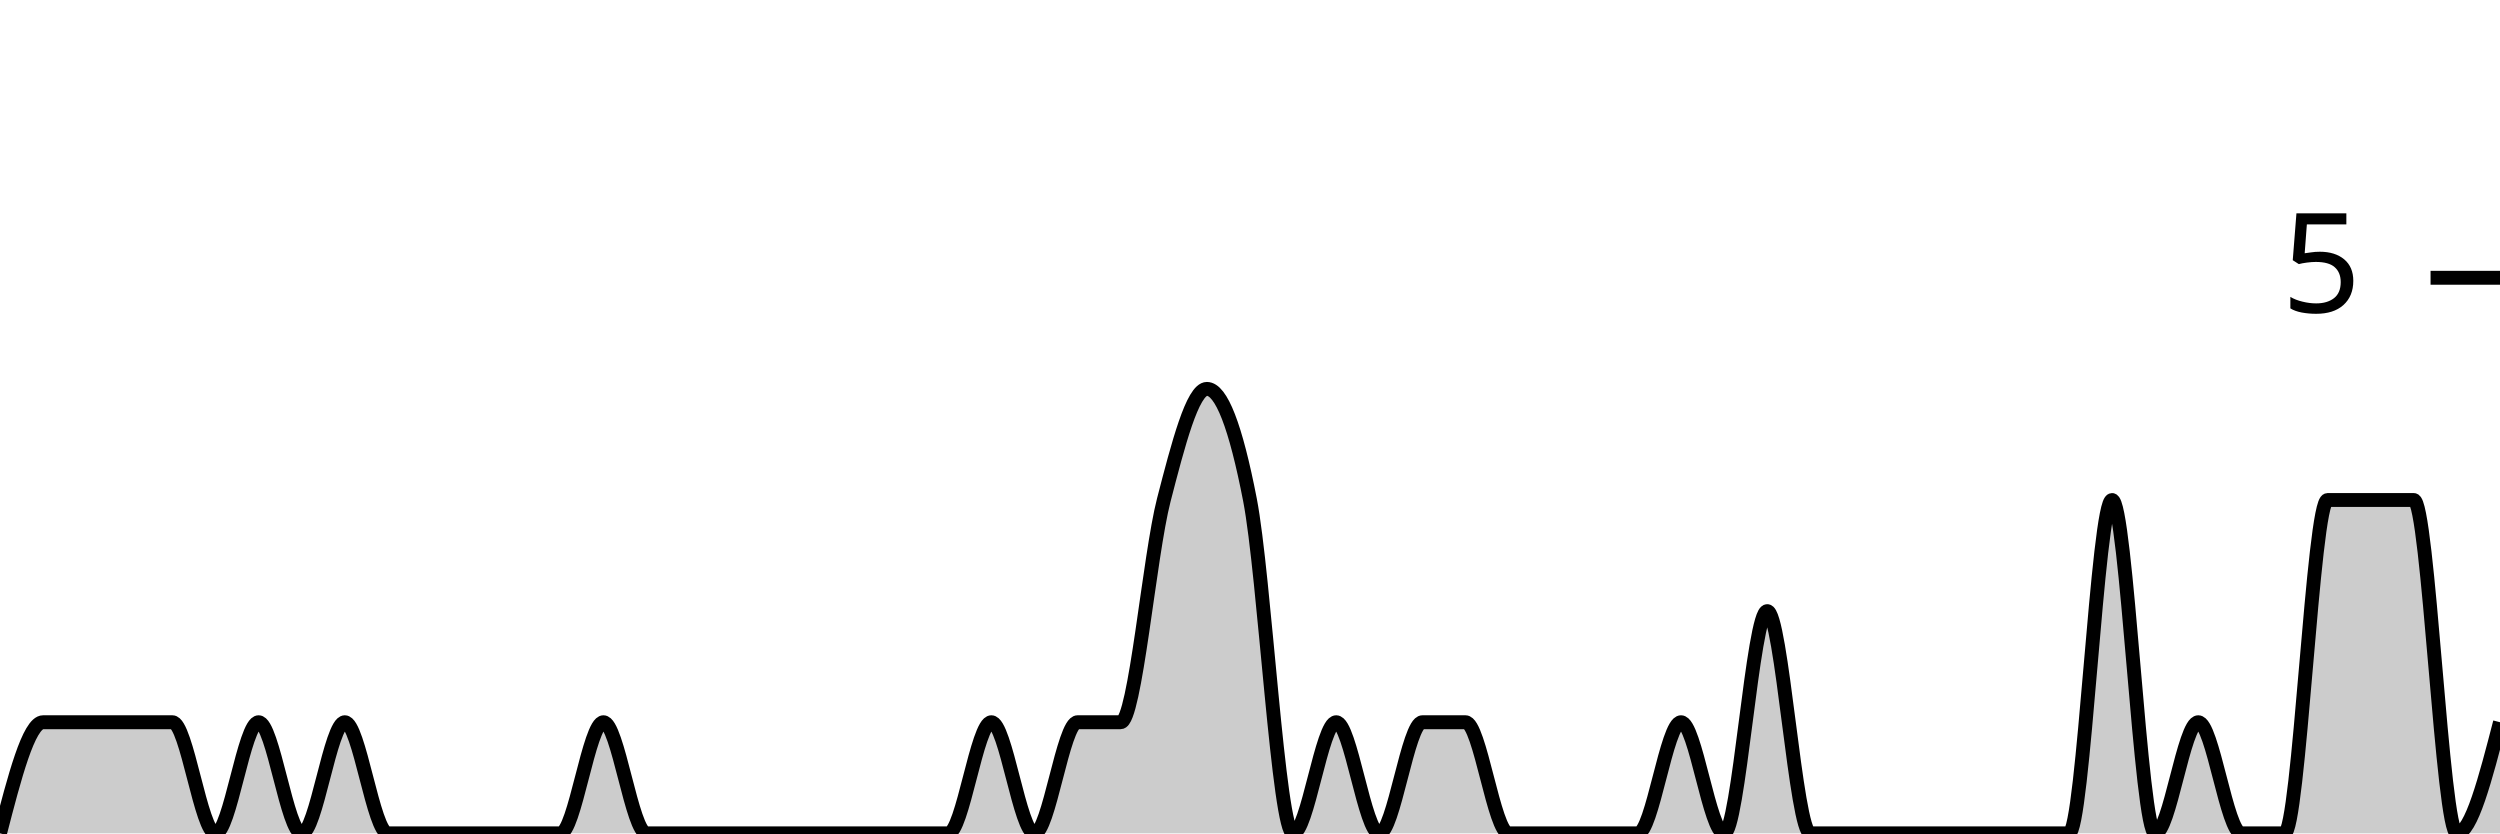
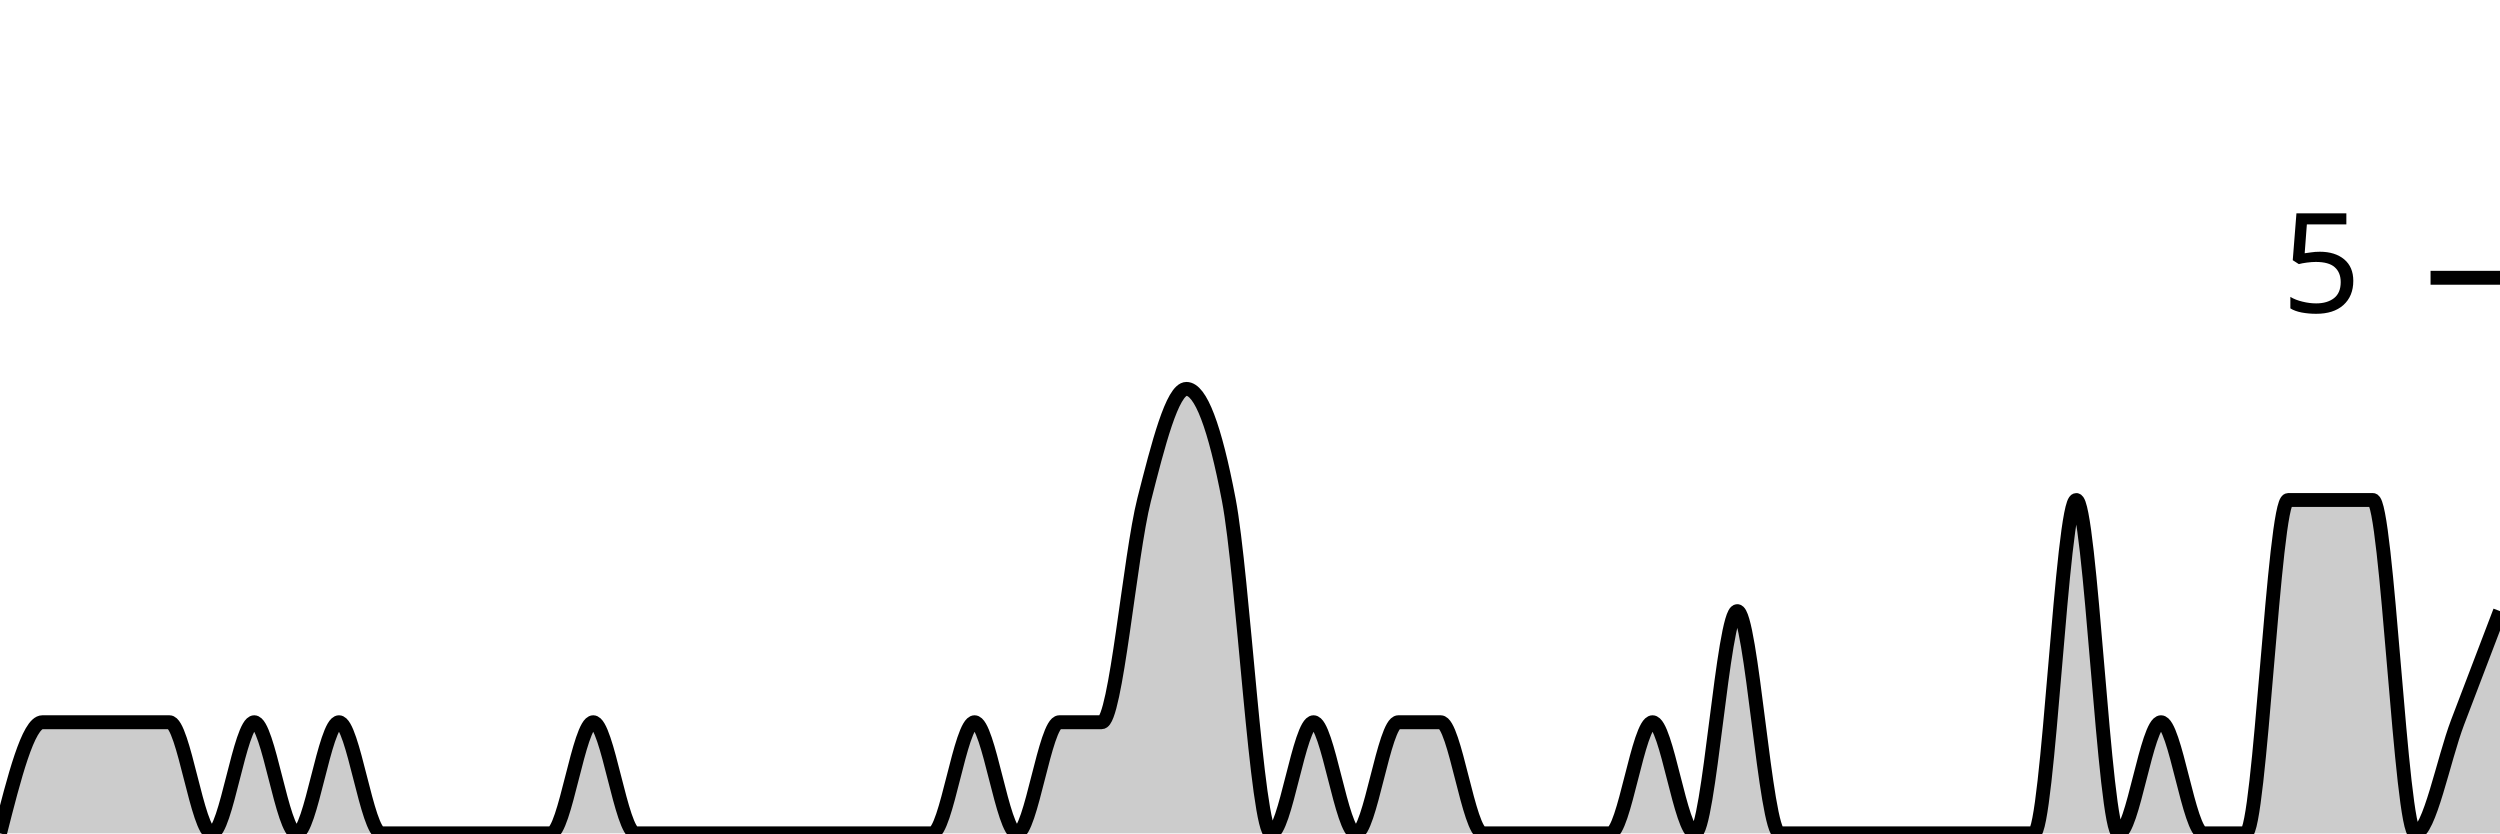
<svg xmlns="http://www.w3.org/2000/svg" viewBox="0 0 180 60">
  <g transform="translate(0,20)">
-     <path class="area" fill="rgba(0, 0, 0, 0.2)" d="M0,40C1.034,36,2.069,32,3.103,32C4.138,32,5.172,32,6.207,32C7.241,32,8.276,32,9.31,32C10.345,32,11.379,32,12.414,32C13.448,32,14.483,40,15.517,40C16.552,40,17.586,32,18.621,32C19.655,32,20.69,40,21.724,40C22.759,40,23.793,32,24.828,32C25.862,32,26.897,40,27.931,40C28.966,40,30,40,31.034,40C32.069,40,33.103,40,34.138,40C35.172,40,36.207,40,37.241,40C38.276,40,39.31,40,40.345,40C41.379,40,42.414,32,43.448,32C44.483,32,45.517,40,46.552,40C47.586,40,48.621,40,49.655,40C50.69,40,51.724,40,52.759,40C53.793,40,54.828,40,55.862,40C56.897,40,57.931,40,58.966,40C60,40,61.034,40,62.069,40C63.103,40,64.138,40,65.172,40C66.207,40,67.241,40,68.276,40C69.31,40,70.345,32,71.379,32C72.414,32,73.448,40,74.483,40C75.517,40,76.552,32,77.586,32C78.621,32,79.655,32,80.69,32C81.724,32,82.759,20,83.793,16C84.828,12,85.862,8,86.897,8C87.931,8,88.966,10.667,90,16C91.034,21.333,92.069,40,93.103,40C94.138,40,95.172,32,96.207,32C97.241,32,98.276,40,99.31,40C100.345,40,101.379,32,102.414,32C103.448,32,104.483,32,105.517,32C106.552,32,107.586,40,108.621,40C109.655,40,110.69,40,111.724,40C112.759,40,113.793,40,114.828,40C115.862,40,116.897,40,117.931,40C118.966,40,120,32,121.034,32C122.069,32,123.103,40,124.138,40C125.172,40,126.207,24,127.241,24C128.276,24,129.31,40,130.345,40C131.379,40,132.414,40,133.448,40C134.483,40,135.517,40,136.552,40C137.586,40,138.621,40,139.655,40C140.69,40,141.724,40,142.759,40C143.793,40,144.828,40,145.862,40C146.897,40,147.931,40,148.966,40C150,40,151.034,16,152.069,16C153.103,16,154.138,40,155.172,40C156.207,40,157.241,32,158.276,32C159.31,32,160.345,40,161.379,40C162.414,40,163.448,40,164.483,40C165.517,40,166.552,16,167.586,16C168.621,16,169.655,16,170.69,16C171.724,16,172.759,16,173.793,16C174.828,16,175.862,40,176.897,40C177.931,40,178.966,36,180,32L180,40C178.966,40,177.931,40,176.897,40C175.862,40,174.828,40,173.793,40C172.759,40,171.724,40,170.69,40C169.655,40,168.621,40,167.586,40C166.552,40,165.517,40,164.483,40C163.448,40,162.414,40,161.379,40C160.345,40,159.31,40,158.276,40C157.241,40,156.207,40,155.172,40C154.138,40,153.103,40,152.069,40C151.034,40,150,40,148.966,40C147.931,40,146.897,40,145.862,40C144.828,40,143.793,40,142.759,40C141.724,40,140.69,40,139.655,40C138.621,40,137.586,40,136.552,40C135.517,40,134.483,40,133.448,40C132.414,40,131.379,40,130.345,40C129.31,40,128.276,40,127.241,40C126.207,40,125.172,40,124.138,40C123.103,40,122.069,40,121.034,40C120,40,118.966,40,117.931,40C116.897,40,115.862,40,114.828,40C113.793,40,112.759,40,111.724,40C110.69,40,109.655,40,108.621,40C107.586,40,106.552,40,105.517,40C104.483,40,103.448,40,102.414,40C101.379,40,100.345,40,99.31,40C98.276,40,97.241,40,96.207,40C95.172,40,94.138,40,93.103,40C92.069,40,91.034,40,90,40C88.966,40,87.931,40,86.897,40C85.862,40,84.828,40,83.793,40C82.759,40,81.724,40,80.69,40C79.655,40,78.621,40,77.586,40C76.552,40,75.517,40,74.483,40C73.448,40,72.414,40,71.379,40C70.345,40,69.31,40,68.276,40C67.241,40,66.207,40,65.172,40C64.138,40,63.103,40,62.069,40C61.034,40,60,40,58.966,40C57.931,40,56.897,40,55.862,40C54.828,40,53.793,40,52.759,40C51.724,40,50.69,40,49.655,40C48.621,40,47.586,40,46.552,40C45.517,40,44.483,40,43.448,40C42.414,40,41.379,40,40.345,40C39.31,40,38.276,40,37.241,40C36.207,40,35.172,40,34.138,40C33.103,40,32.069,40,31.034,40C30,40,28.966,40,27.931,40C26.897,40,25.862,40,24.828,40C23.793,40,22.759,40,21.724,40C20.69,40,19.655,40,18.621,40C17.586,40,16.552,40,15.517,40C14.483,40,13.448,40,12.414,40C11.379,40,10.345,40,9.31,40C8.276,40,7.241,40,6.207,40C5.172,40,4.138,40,3.103,40C2.069,40,1.034,40,0,40Z" />
-     <path class="line" stroke="black" fill="none" d="M0,40C1.034,36,2.069,32,3.103,32C4.138,32,5.172,32,6.207,32C7.241,32,8.276,32,9.31,32C10.345,32,11.379,32,12.414,32C13.448,32,14.483,40,15.517,40C16.552,40,17.586,32,18.621,32C19.655,32,20.69,40,21.724,40C22.759,40,23.793,32,24.828,32C25.862,32,26.897,40,27.931,40C28.966,40,30,40,31.034,40C32.069,40,33.103,40,34.138,40C35.172,40,36.207,40,37.241,40C38.276,40,39.31,40,40.345,40C41.379,40,42.414,32,43.448,32C44.483,32,45.517,40,46.552,40C47.586,40,48.621,40,49.655,40C50.69,40,51.724,40,52.759,40C53.793,40,54.828,40,55.862,40C56.897,40,57.931,40,58.966,40C60,40,61.034,40,62.069,40C63.103,40,64.138,40,65.172,40C66.207,40,67.241,40,68.276,40C69.31,40,70.345,32,71.379,32C72.414,32,73.448,40,74.483,40C75.517,40,76.552,32,77.586,32C78.621,32,79.655,32,80.69,32C81.724,32,82.759,20,83.793,16C84.828,12,85.862,8,86.897,8C87.931,8,88.966,10.667,90,16C91.034,21.333,92.069,40,93.103,40C94.138,40,95.172,32,96.207,32C97.241,32,98.276,40,99.31,40C100.345,40,101.379,32,102.414,32C103.448,32,104.483,32,105.517,32C106.552,32,107.586,40,108.621,40C109.655,40,110.69,40,111.724,40C112.759,40,113.793,40,114.828,40C115.862,40,116.897,40,117.931,40C118.966,40,120,32,121.034,32C122.069,32,123.103,40,124.138,40C125.172,40,126.207,24,127.241,24C128.276,24,129.31,40,130.345,40C131.379,40,132.414,40,133.448,40C134.483,40,135.517,40,136.552,40C137.586,40,138.621,40,139.655,40C140.69,40,141.724,40,142.759,40C143.793,40,144.828,40,145.862,40C146.897,40,147.931,40,148.966,40C150,40,151.034,16,152.069,16C153.103,16,154.138,40,155.172,40C156.207,40,157.241,32,158.276,32C159.31,32,160.345,40,161.379,40C162.414,40,163.448,40,164.483,40C165.517,40,166.552,16,167.586,16C168.621,16,169.655,16,170.69,16C171.724,16,172.759,16,173.793,16C174.828,16,175.862,40,176.897,40C177.931,40,178.966,36,180,32" />
+     <path class="area" fill="rgba(0, 0, 0, 0.2)" d="M0,40C1.017,36,2.034,32,3.051,32C4.068,32,5.085,32,6.102,32C7.119,32,8.136,32,9.153,32C10.169,32,11.186,32,12.203,32C13.22,32,14.237,40,15.254,40C16.271,40,17.288,32,18.305,32C19.322,32,20.339,40,21.356,40C22.373,40,23.39,32,24.407,32C25.424,32,26.441,40,27.458,40C28.475,40,29.492,40,30.508,40C31.525,40,32.542,40,33.559,40C34.576,40,35.593,40,36.61,40C37.627,40,38.644,40,39.661,40C40.678,40,41.695,32,42.712,32C43.729,32,44.746,40,45.763,40C46.78,40,47.797,40,48.814,40C49.831,40,50.847,40,51.864,40C52.881,40,53.898,40,54.915,40C55.932,40,56.949,40,57.966,40C58.983,40,60,40,61.017,40C62.034,40,63.051,40,64.068,40C65.085,40,66.102,40,67.119,40C68.136,40,69.153,32,70.169,32C71.186,32,72.203,40,73.22,40C74.237,40,75.254,32,76.271,32C77.288,32,78.305,32,79.322,32C80.339,32,81.356,20,82.373,16C83.39,12,84.407,8,85.424,8C86.441,8,87.458,10.667,88.475,16C89.492,21.333,90.508,40,91.525,40C92.542,40,93.559,32,94.576,32C95.593,32,96.61,40,97.627,40C98.644,40,99.661,32,100.678,32C101.695,32,102.712,32,103.729,32C104.746,32,105.763,40,106.78,40C107.797,40,108.814,40,109.831,40C110.847,40,111.864,40,112.881,40C113.898,40,114.915,40,115.932,40C116.949,40,117.966,32,118.983,32C120,32,121.017,40,122.034,40C123.051,40,124.068,24,125.085,24C126.102,24,127.119,40,128.136,40C129.153,40,130.169,40,131.186,40C132.203,40,133.22,40,134.237,40C135.254,40,136.271,40,137.288,40C138.305,40,139.322,40,140.339,40C141.356,40,142.373,40,143.39,40C144.407,40,145.424,40,146.441,40C147.458,40,148.475,16,149.492,16C150.508,16,151.525,40,152.542,40C153.559,40,154.576,32,155.593,32C156.61,32,157.627,40,158.644,40C159.661,40,160.678,40,161.695,40C162.712,40,163.729,16,164.746,16C165.763,16,166.78,16,167.797,16C168.814,16,169.831,16,170.847,16C171.864,16,172.881,40,173.898,40C174.915,40,175.932,34.667,176.949,32C177.966,29.333,178.983,26.667,180,24L180,40C178.983,40,177.966,40,176.949,40C175.932,40,174.915,40,173.898,40C172.881,40,171.864,40,170.847,40C169.831,40,168.814,40,167.797,40C166.78,40,165.763,40,164.746,40C163.729,40,162.712,40,161.695,40C160.678,40,159.661,40,158.644,40C157.627,40,156.61,40,155.593,40C154.576,40,153.559,40,152.542,40C151.525,40,150.508,40,149.492,40C148.475,40,147.458,40,146.441,40C145.424,40,144.407,40,143.39,40C142.373,40,141.356,40,140.339,40C139.322,40,138.305,40,137.288,40C136.271,40,135.254,40,134.237,40C133.22,40,132.203,40,131.186,40C130.169,40,129.153,40,128.136,40C127.119,40,126.102,40,125.085,40C124.068,40,123.051,40,122.034,40C121.017,40,120,40,118.983,40C117.966,40,116.949,40,115.932,40C114.915,40,113.898,40,112.881,40C111.864,40,110.847,40,109.831,40C108.814,40,107.797,40,106.78,40C105.763,40,104.746,40,103.729,40C102.712,40,101.695,40,100.678,40C99.661,40,98.644,40,97.627,40C96.61,40,95.593,40,94.576,40C93.559,40,92.542,40,91.525,40C90.508,40,89.492,40,88.475,40C87.458,40,86.441,40,85.424,40C84.407,40,83.39,40,82.373,40C81.356,40,80.339,40,79.322,40C78.305,40,77.288,40,76.271,40C75.254,40,74.237,40,73.22,40C72.203,40,71.186,40,70.169,40C69.153,40,68.136,40,67.119,40C66.102,40,65.085,40,64.068,40C63.051,40,62.034,40,61.017,40C60,40,58.983,40,57.966,40C56.949,40,55.932,40,54.915,40C53.898,40,52.881,40,51.864,40C50.847,40,49.831,40,48.814,40C47.797,40,46.78,40,45.763,40C44.746,40,43.729,40,42.712,40C41.695,40,40.678,40,39.661,40C38.644,40,37.627,40,36.61,40C35.593,40,34.576,40,33.559,40C32.542,40,31.525,40,30.508,40C29.492,40,28.475,40,27.458,40C26.441,40,25.424,40,24.407,40C23.39,40,22.373,40,21.356,40C20.339,40,19.322,40,18.305,40C17.288,40,16.271,40,15.254,40C14.237,40,13.22,40,12.203,40C11.186,40,10.169,40,9.153,40C8.136,40,7.119,40,6.102,40C5.085,40,4.068,40,3.051,40C2.034,40,1.017,40,0,40Z" />
+     <path class="line" stroke="black" fill="none" d="M0,40C1.017,36,2.034,32,3.051,32C4.068,32,5.085,32,6.102,32C7.119,32,8.136,32,9.153,32C10.169,32,11.186,32,12.203,32C13.22,32,14.237,40,15.254,40C16.271,40,17.288,32,18.305,32C19.322,32,20.339,40,21.356,40C22.373,40,23.39,32,24.407,32C25.424,32,26.441,40,27.458,40C28.475,40,29.492,40,30.508,40C31.525,40,32.542,40,33.559,40C34.576,40,35.593,40,36.61,40C37.627,40,38.644,40,39.661,40C40.678,40,41.695,32,42.712,32C43.729,32,44.746,40,45.763,40C46.78,40,47.797,40,48.814,40C49.831,40,50.847,40,51.864,40C52.881,40,53.898,40,54.915,40C55.932,40,56.949,40,57.966,40C58.983,40,60,40,61.017,40C62.034,40,63.051,40,64.068,40C65.085,40,66.102,40,67.119,40C68.136,40,69.153,32,70.169,32C71.186,32,72.203,40,73.22,40C74.237,40,75.254,32,76.271,32C77.288,32,78.305,32,79.322,32C80.339,32,81.356,20,82.373,16C83.39,12,84.407,8,85.424,8C86.441,8,87.458,10.667,88.475,16C89.492,21.333,90.508,40,91.525,40C92.542,40,93.559,32,94.576,32C95.593,32,96.61,40,97.627,40C98.644,40,99.661,32,100.678,32C101.695,32,102.712,32,103.729,32C104.746,32,105.763,40,106.78,40C107.797,40,108.814,40,109.831,40C110.847,40,111.864,40,112.881,40C113.898,40,114.915,40,115.932,40C116.949,40,117.966,32,118.983,32C120,32,121.017,40,122.034,40C123.051,40,124.068,24,125.085,24C126.102,24,127.119,40,128.136,40C129.153,40,130.169,40,131.186,40C132.203,40,133.22,40,134.237,40C135.254,40,136.271,40,137.288,40C138.305,40,139.322,40,140.339,40C141.356,40,142.373,40,143.39,40C144.407,40,145.424,40,146.441,40C147.458,40,148.475,16,149.492,16C150.508,16,151.525,40,152.542,40C153.559,40,154.576,32,155.593,32C156.61,32,157.627,40,158.644,40C159.661,40,160.678,40,161.695,40C162.712,40,163.729,16,164.746,16C165.763,16,166.78,16,167.797,16C168.814,16,169.831,16,170.847,16C171.864,16,172.881,40,173.898,40C174.915,40,175.932,34.667,176.949,32C177.966,29.333,178.983,26.667,180,24" />
    <path class="axis-ceiling" stroke-width="1" stroke="black" fill="none" d="M175,0L180,0" />
    <text class="axis-ceiling-label" font-family="sans-serif" text-anchor="end" font-size="10px" x="170" y="2.5">5</text>
  </g>
</svg>
